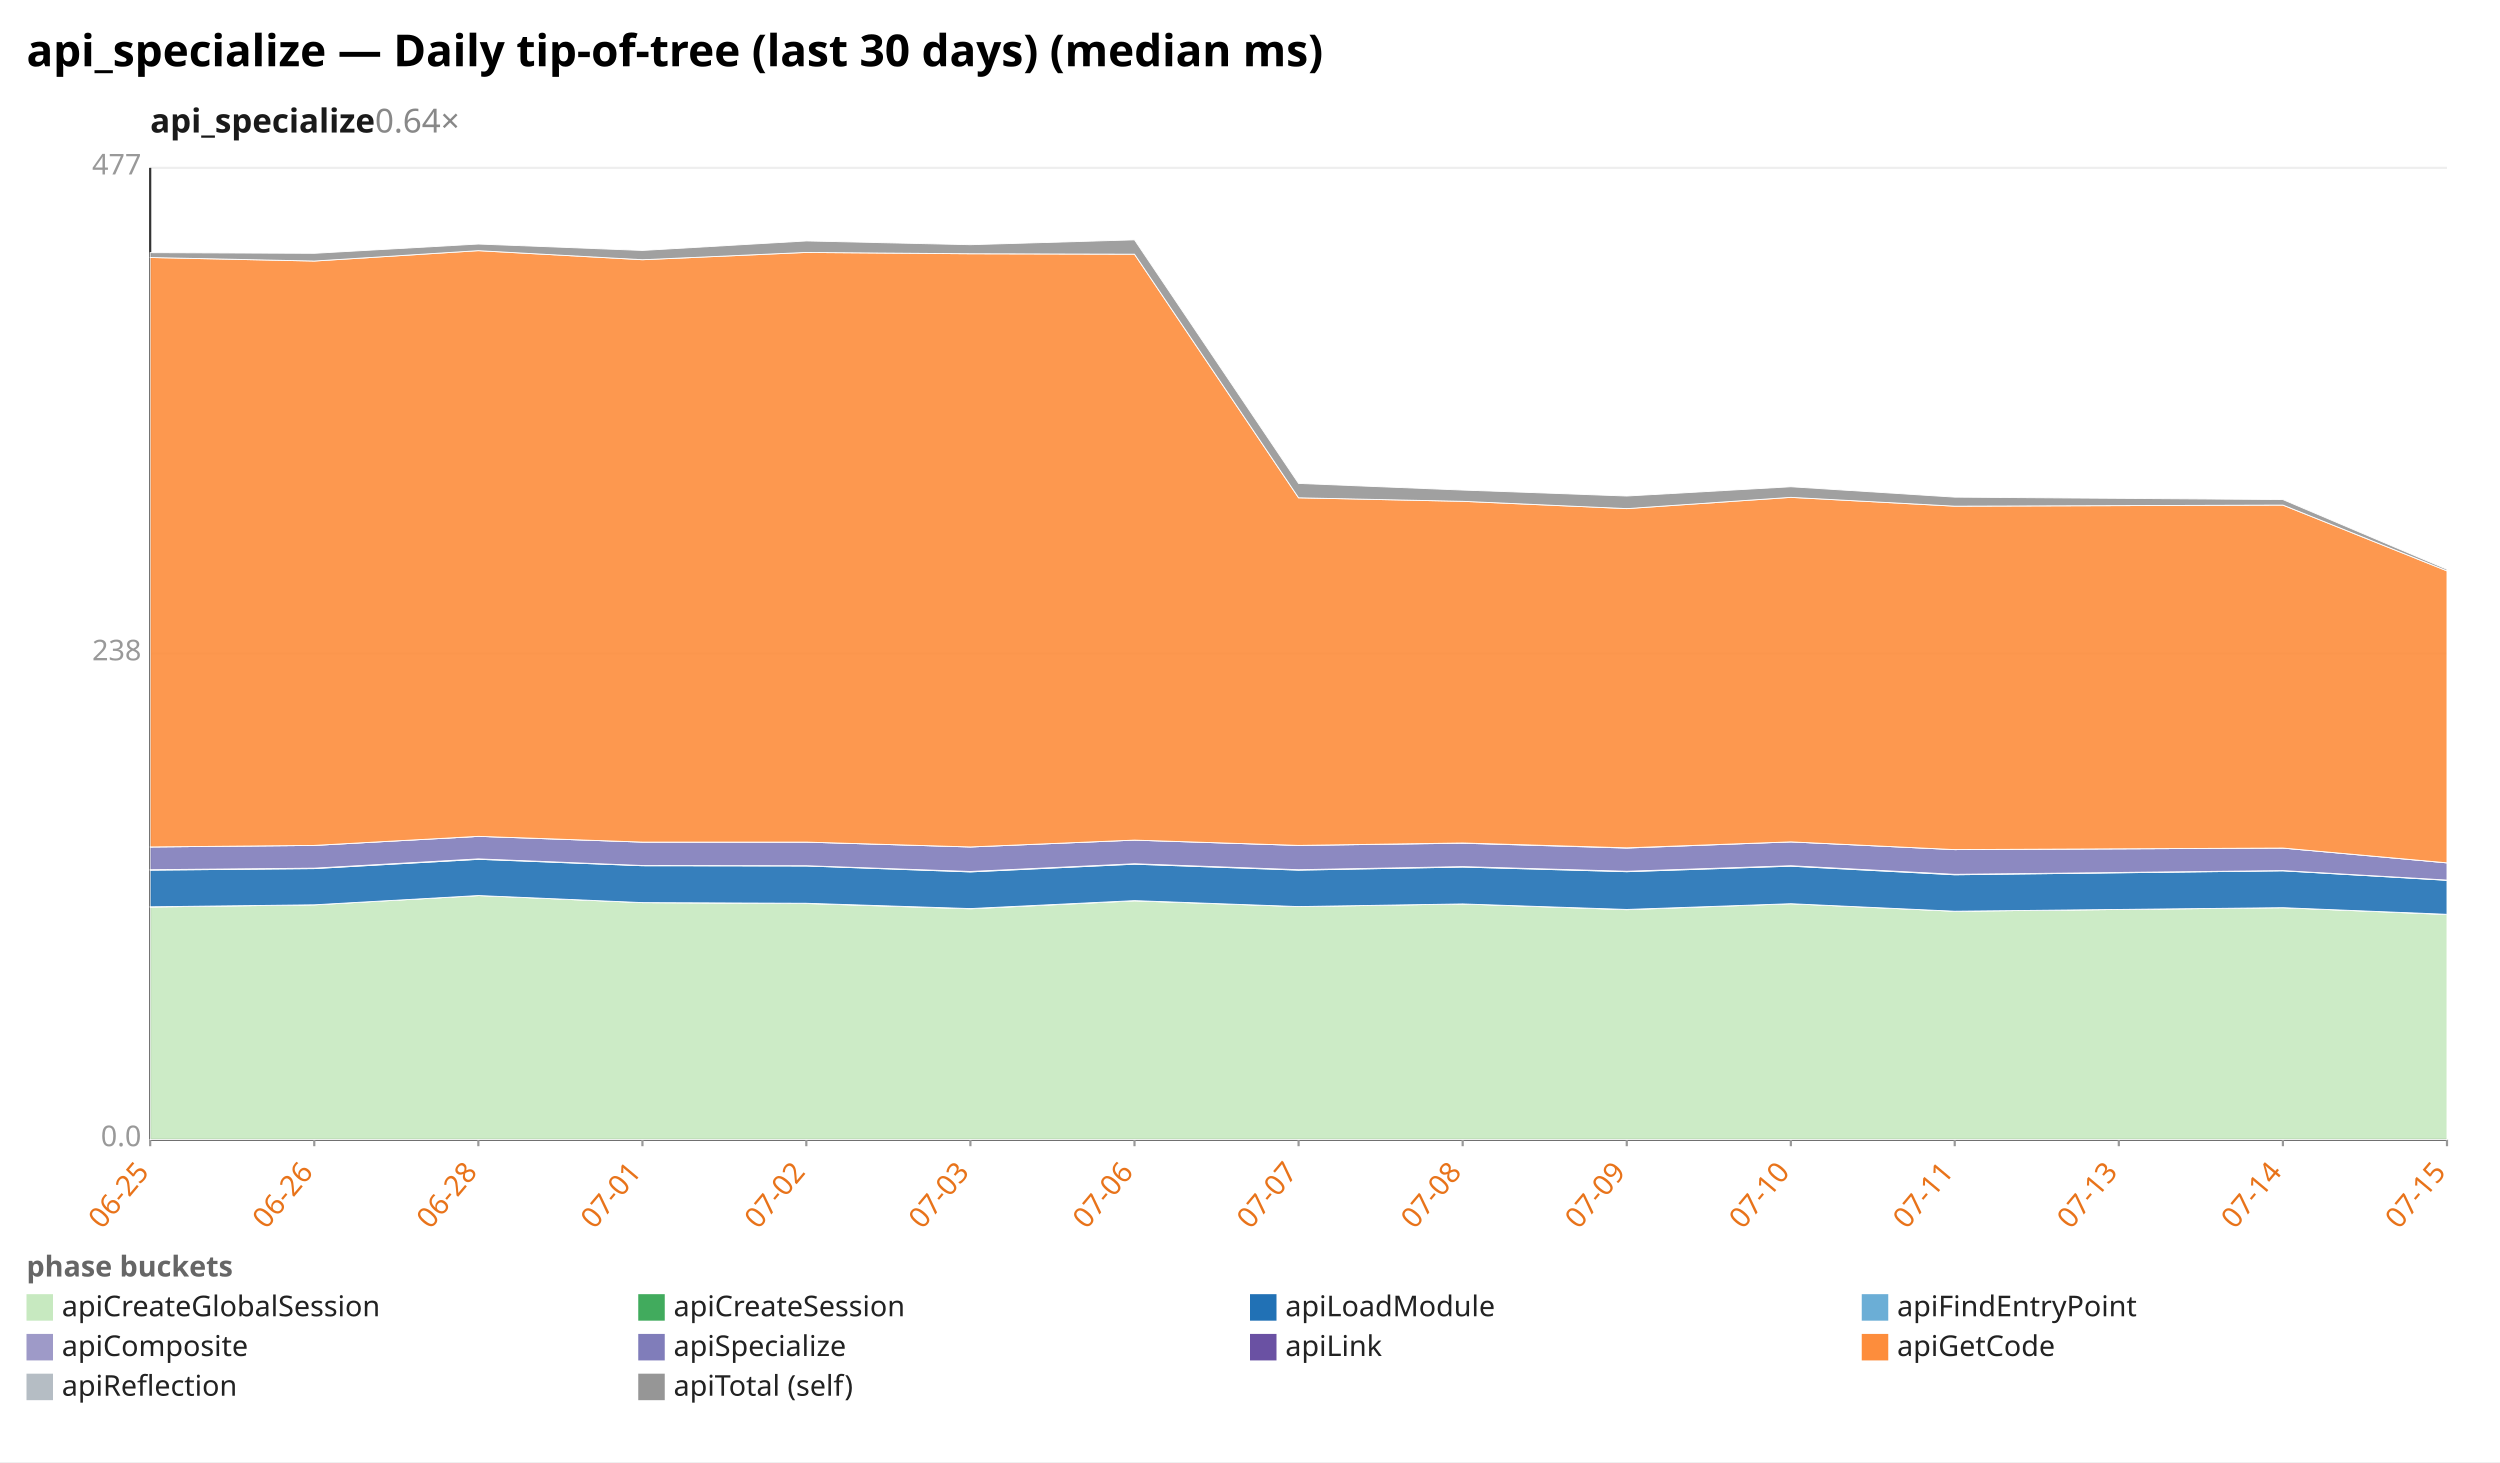
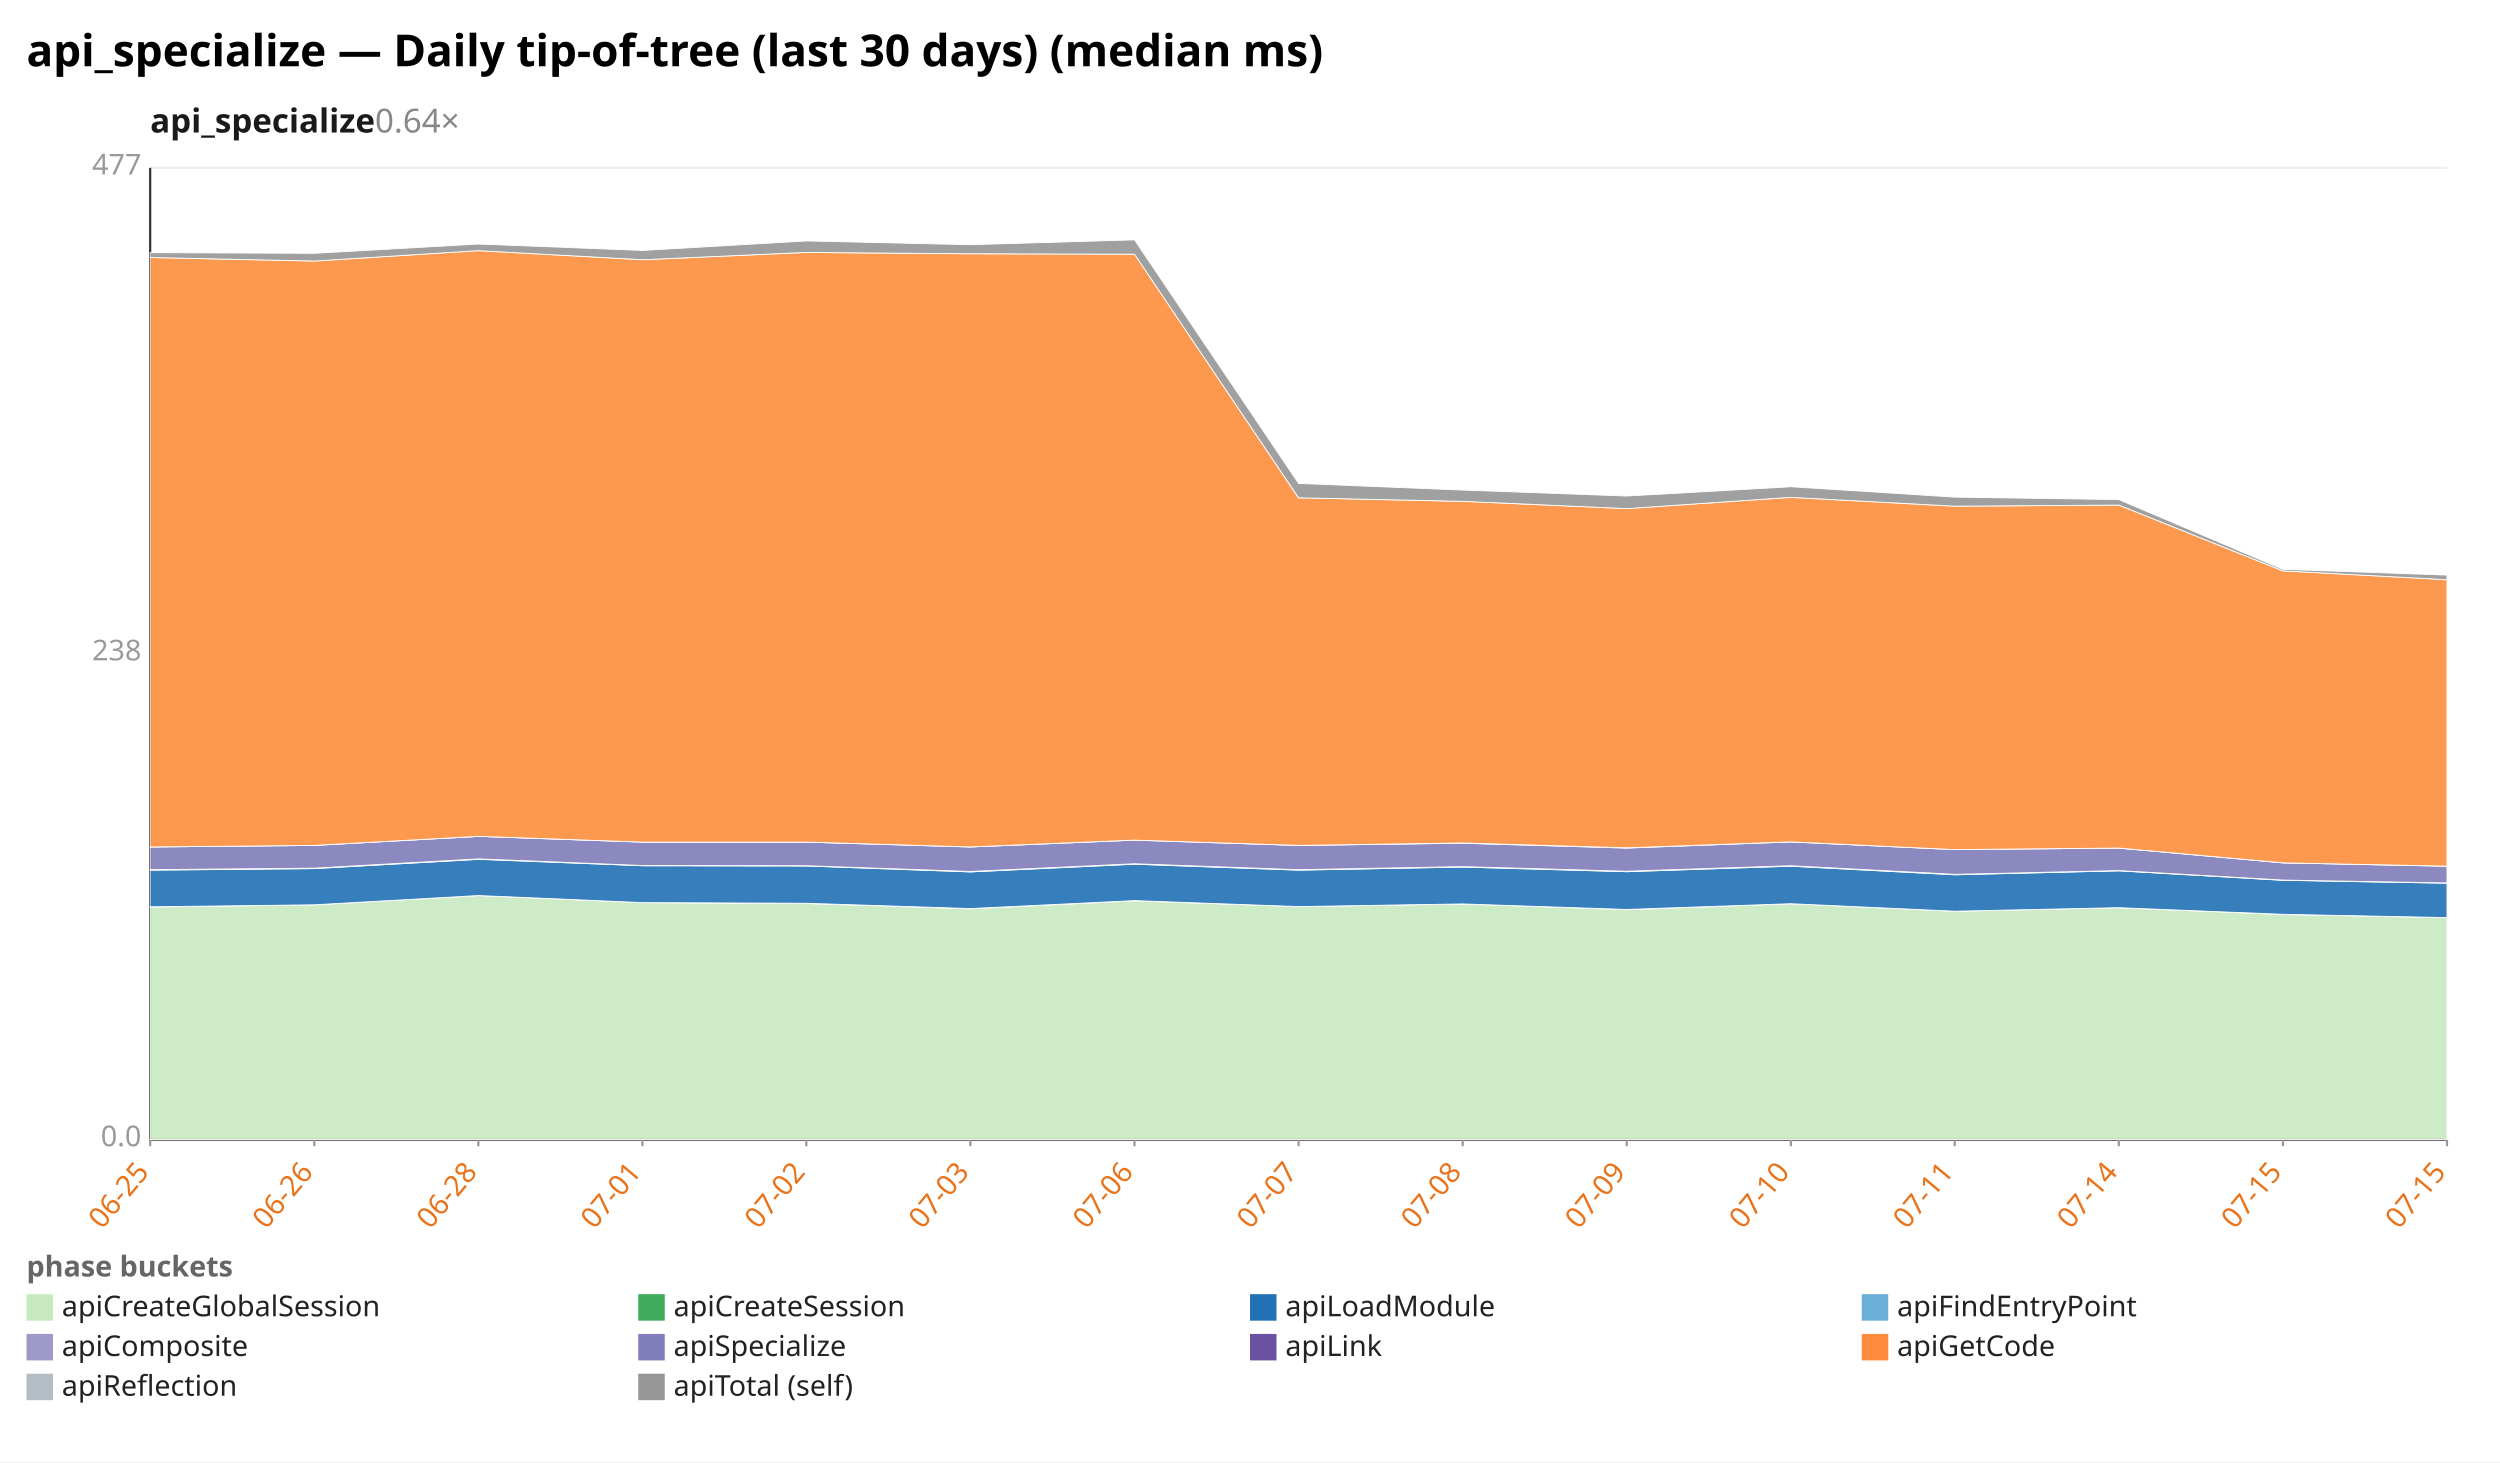
<svg xmlns="http://www.w3.org/2000/svg" width="1132" height="662" viewBox="0 0 1132 662" preserveAspectRatio="xMidYMid meet" font-family="sans-serif" font-size="13">
  <rect width="1132" height="662" fill="white" />
  <text x="12" y="30" font-size="20" font-weight="bold">api_specialize — Daily tip-of-tree (last 30 days) (median ms)</text>
  <text x="68" y="60" font-size="15" font-weight="600" fill="#1a1a1a">api_specialize<tspan fill="#888" font-weight="400" text-decoration="none">  0.64×</tspan>
  </text>
  <line x1="68.0" y1="516.0" x2="1108.0" y2="516.0" stroke="#eee" />
  <text x="64.0" y="519.0" text-anchor="end" fill="#999">0.0</text>
  <line x1="68.0" y1="296.0" x2="1108.0" y2="296.0" stroke="#eee" />
  <text x="64.0" y="299.0" text-anchor="end" fill="#999">238</text>
  <line x1="68.0" y1="76.0" x2="1108.0" y2="76.0" stroke="#eee" />
  <text x="64.0" y="79.0" text-anchor="end" fill="#999">477</text>
  <line x1="68.0" y1="76.0" x2="68.0" y2="516.0" stroke="#333" />
  <line x1="68.0" y1="516.0" x2="1108.0" y2="516.0" stroke="#333" />
  <line x1="68.0" y1="516.0" x2="68.0" y2="519.0" stroke="#999" />
  <text x="68.0" y="531.0" text-anchor="end" fill="#e8731a" transform="rotate(-50 68.0 531.0)">06-25</text>
  <line x1="142.3" y1="516.0" x2="142.3" y2="519.0" stroke="#999" />
  <text x="142.3" y="531.0" text-anchor="end" fill="#e8731a" transform="rotate(-50 142.3 531.0)">06-26</text>
  <line x1="216.6" y1="516.0" x2="216.6" y2="519.0" stroke="#999" />
  <text x="216.6" y="531.0" text-anchor="end" fill="#e8731a" transform="rotate(-50 216.6 531.0)">06-28</text>
  <line x1="290.9" y1="516.0" x2="290.9" y2="519.0" stroke="#999" />
  <text x="290.9" y="531.0" text-anchor="end" fill="#e8731a" transform="rotate(-50 290.9 531.0)">07-01</text>
  <line x1="365.1" y1="516.0" x2="365.1" y2="519.0" stroke="#999" />
  <text x="365.1" y="531.0" text-anchor="end" fill="#e8731a" transform="rotate(-50 365.1 531.0)">07-02</text>
  <line x1="439.4" y1="516.0" x2="439.4" y2="519.0" stroke="#999" />
  <text x="439.4" y="531.0" text-anchor="end" fill="#e8731a" transform="rotate(-50 439.4 531.0)">07-03</text>
  <line x1="513.7" y1="516.0" x2="513.7" y2="519.0" stroke="#999" />
  <text x="513.7" y="531.0" text-anchor="end" fill="#e8731a" transform="rotate(-50 513.7 531.0)">07-06</text>
  <line x1="588.0" y1="516.0" x2="588.0" y2="519.0" stroke="#999" />
  <text x="588.0" y="531.0" text-anchor="end" fill="#e8731a" transform="rotate(-50 588.0 531.0)">07-07</text>
  <line x1="662.3" y1="516.0" x2="662.3" y2="519.0" stroke="#999" />
  <text x="662.3" y="531.0" text-anchor="end" fill="#e8731a" transform="rotate(-50 662.3 531.0)">07-08</text>
  <line x1="736.6" y1="516.0" x2="736.6" y2="519.0" stroke="#999" />
  <text x="736.6" y="531.0" text-anchor="end" fill="#e8731a" transform="rotate(-50 736.6 531.0)">07-09</text>
  <line x1="810.9" y1="516.0" x2="810.9" y2="519.0" stroke="#999" />
  <text x="810.9" y="531.0" text-anchor="end" fill="#e8731a" transform="rotate(-50 810.9 531.0)">07-10</text>
  <line x1="885.1" y1="516.0" x2="885.1" y2="519.0" stroke="#999" />
  <text x="885.1" y="531.0" text-anchor="end" fill="#e8731a" transform="rotate(-50 885.1 531.0)">07-11</text>
  <line x1="959.4" y1="516.0" x2="959.4" y2="519.0" stroke="#999" />
-   <text x="959.4" y="531.0" text-anchor="end" fill="#e8731a" transform="rotate(-50 959.4 531.0)">07-13</text>
+   <text x="959.4" y="531.0" text-anchor="end" fill="#e8731a" transform="rotate(-50 959.4 531.0)">07-14</text>
  <line x1="1033.7" y1="516.0" x2="1033.7" y2="519.0" stroke="#999" />
-   <text x="1033.7" y="531.0" text-anchor="end" fill="#e8731a" transform="rotate(-50 1033.7 531.0)">07-14</text>
+   <text x="1033.7" y="531.0" text-anchor="end" fill="#e8731a" transform="rotate(-50 1033.7 531.0)">07-15</text>
  <line x1="1108.0" y1="516.0" x2="1108.0" y2="519.0" stroke="#999" />
  <text x="1108.0" y="531.0" text-anchor="end" fill="#e8731a" transform="rotate(-50 1108.0 531.0)">07-15</text>
-   <polygon points="68.0,410.7 142.3,409.7 216.6,405.5 290.9,408.7 365.1,409.1 439.4,411.5 513.7,407.9 588.0,410.5 662.3,409.3 736.6,411.9 810.9,409.2 885.1,412.6 1033.7,411.0 1108.0,414.1 1108.0,516.0 1033.7,516.0 885.1,516.0 810.9,516.0 736.6,516.0 662.3,516.0 588.0,516.0 513.7,516.0 439.4,516.0 365.1,516.0 290.9,516.0 216.6,516.0 142.3,516.0 68.0,516.0" fill="#c7e9c0" fill-opacity="0.9" stroke="#fff" stroke-width="0.4" />
-   <polygon points="68.0,410.6 142.3,409.7 216.6,405.5 290.9,408.7 365.1,409.0 439.4,411.4 513.7,407.8 588.0,410.5 662.3,409.3 736.6,411.8 810.9,409.2 885.1,412.6 1033.7,411.0 1108.0,414.0 1108.0,414.1 1033.7,411.0 885.1,412.6 810.9,409.2 736.6,411.9 662.3,409.3 588.0,410.5 513.7,407.9 439.4,411.5 365.1,409.1 290.9,408.7 216.6,405.5 142.3,409.7 68.0,410.7" fill="#41ab5d" fill-opacity="0.9" stroke="#fff" stroke-width="0.4" />
-   <polygon points="68.0,394.0 142.3,393.3 216.6,389.1 290.9,392.0 365.1,392.1 439.4,394.8 513.7,391.3 588.0,394.0 662.3,392.6 736.6,394.7 810.9,392.2 885.1,396.1 1033.7,394.3 1108.0,398.6 1108.0,414.0 1033.7,411.0 885.1,412.6 810.9,409.2 736.6,411.8 662.3,409.3 588.0,410.5 513.7,407.8 439.4,411.4 365.1,409.0 290.9,408.7 216.6,405.5 142.3,409.7 68.0,410.6" fill="#2171b5" fill-opacity="0.9" stroke="#fff" stroke-width="0.4" />
-   <polygon points="68.0,393.8 142.3,393.1 216.6,388.9 290.9,391.9 365.1,392.0 439.4,394.6 513.7,391.1 588.0,393.8 662.3,392.4 736.6,394.5 810.9,392.0 885.1,395.9 1033.7,394.2 1108.0,398.5 1108.0,398.6 1033.7,394.3 885.1,396.1 810.9,392.2 736.6,394.7 662.3,392.6 588.0,394.0 513.7,391.3 439.4,394.8 365.1,392.1 290.9,392.0 216.6,389.1 142.3,393.3 68.0,394.0" fill="#9e9ac8" fill-opacity="0.9" stroke="#fff" stroke-width="0.4" />
-   <polygon points="68.0,383.5 142.3,382.8 216.6,378.7 290.9,381.3 365.1,381.3 439.4,383.5 513.7,380.4 588.0,382.8 662.3,381.8 736.6,384.0 810.9,381.2 885.1,384.7 1033.7,384.0 1108.0,390.7 1108.0,398.5 1033.7,394.2 885.1,395.9 810.9,392.0 736.6,394.5 662.3,392.4 588.0,393.8 513.7,391.1 439.4,394.6 365.1,392.0 290.9,391.9 216.6,388.9 142.3,393.1 68.0,393.8" fill="#807dba" fill-opacity="0.9" stroke="#fff" stroke-width="0.4" />
-   <polygon points="68.0,383.5 142.3,382.8 216.6,378.7 290.9,381.3 365.1,381.3 439.4,383.5 513.7,380.4 588.0,382.8 662.3,381.7 736.6,383.9 810.9,381.2 885.1,384.7 1033.7,384.0 1108.0,390.7 1108.0,390.7 1033.7,384.0 885.1,384.7 810.9,381.2 736.6,384.0 662.3,381.8 588.0,382.8 513.7,380.4 439.4,383.5 365.1,381.3 290.9,381.3 216.6,378.7 142.3,382.8 68.0,383.5" fill="#6a51a3" fill-opacity="0.9" stroke="#fff" stroke-width="0.4" />
-   <polygon points="68.0,116.6 142.3,118.2 216.6,113.5 290.9,117.6 365.1,114.3 439.4,114.9 513.7,115.1 588.0,225.4 662.3,227.0 736.6,230.3 810.9,225.2 885.1,229.2 1033.7,228.7 1108.0,258.5 1108.0,390.7 1033.7,384.0 885.1,384.7 810.9,381.2 736.6,383.9 662.3,381.7 588.0,382.8 513.7,380.4 439.4,383.5 365.1,381.3 290.9,381.3 216.6,378.7 142.3,382.8 68.0,383.5" fill="#fd8d3c" fill-opacity="0.9" stroke="#fff" stroke-width="0.4" />
-   <polygon points="68.0,114.4 142.3,114.7 216.6,110.5 290.9,113.4 365.1,109.1 439.4,110.8 513.7,108.6 588.0,218.9 662.3,221.9 736.6,224.6 810.9,220.4 885.1,225.1 1033.7,226.2 1108.0,257.8 1108.0,258.5 1033.7,228.7 885.1,229.2 810.9,225.2 736.6,230.3 662.3,227.0 588.0,225.4 513.7,115.1 439.4,114.9 365.1,114.3 290.9,117.6 216.6,113.5 142.3,118.2 68.0,116.6" fill="#969696" fill-opacity="0.9" stroke="#fff" stroke-width="0.4" />
+   <polygon points="68.0,410.7 142.3,409.7 216.6,405.5 290.9,408.7 365.1,409.1 439.4,411.5 513.7,407.9 588.0,410.5 662.3,409.3 736.6,411.9 810.9,409.2 885.1,412.6 959.4,411.0 1033.7,414.1 1108.0,415.5 1108.0,516.0 1033.7,516.0 959.4,516.0 885.1,516.0 810.9,516.0 736.6,516.0 662.3,516.0 588.0,516.0 513.7,516.0 439.4,516.0 365.1,516.0 290.9,516.0 216.6,516.0 142.3,516.0 68.0,516.0" fill="#c7e9c0" fill-opacity="0.9" stroke="#fff" stroke-width="0.4" />
+   <polygon points="68.0,410.6 142.3,409.7 216.6,405.5 290.9,408.7 365.1,409.0 439.4,411.4 513.7,407.8 588.0,410.5 662.3,409.3 736.6,411.8 810.9,409.2 885.1,412.6 959.4,411.0 1033.7,414.0 1108.0,415.5 1108.0,415.5 1033.7,414.1 959.4,411.0 885.1,412.6 810.9,409.2 736.6,411.9 662.3,409.3 588.0,410.5 513.7,407.9 439.4,411.5 365.1,409.1 290.9,408.7 216.6,405.5 142.3,409.7 68.0,410.7" fill="#41ab5d" fill-opacity="0.9" stroke="#fff" stroke-width="0.4" />
+   <polygon points="68.0,394.0 142.3,393.3 216.6,389.1 290.9,392.0 365.1,392.1 439.4,394.8 513.7,391.3 588.0,394.0 662.3,392.6 736.6,394.7 810.9,392.2 885.1,396.1 959.4,394.3 1033.7,398.6 1108.0,399.9 1108.0,415.5 1033.7,414.0 959.4,411.0 885.1,412.6 810.9,409.2 736.6,411.8 662.3,409.3 588.0,410.5 513.7,407.8 439.4,411.4 365.1,409.0 290.9,408.7 216.6,405.5 142.3,409.7 68.0,410.6" fill="#2171b5" fill-opacity="0.9" stroke="#fff" stroke-width="0.4" />
+   <polygon points="68.0,393.8 142.3,393.1 216.6,388.9 290.9,391.9 365.1,392.0 439.4,394.6 513.7,391.1 588.0,393.8 662.3,392.4 736.6,394.5 810.9,392.0 885.1,395.9 959.4,394.2 1033.7,398.5 1108.0,399.8 1108.0,399.9 1033.7,398.6 959.4,394.3 885.1,396.1 810.9,392.2 736.6,394.7 662.3,392.6 588.0,394.0 513.7,391.3 439.4,394.8 365.1,392.1 290.9,392.0 216.6,389.1 142.3,393.3 68.0,394.0" fill="#9e9ac8" fill-opacity="0.9" stroke="#fff" stroke-width="0.4" />
+   <polygon points="68.0,383.5 142.3,382.8 216.6,378.7 290.9,381.3 365.1,381.3 439.4,383.5 513.7,380.4 588.0,382.8 662.3,381.8 736.6,384.0 810.9,381.2 885.1,384.7 959.4,384.0 1033.7,390.7 1108.0,392.2 1108.0,399.8 1033.7,398.5 959.4,394.2 885.1,395.9 810.9,392.0 736.6,394.5 662.3,392.4 588.0,393.8 513.7,391.1 439.4,394.6 365.1,392.0 290.9,391.9 216.6,388.9 142.3,393.1 68.0,393.8" fill="#807dba" fill-opacity="0.9" stroke="#fff" stroke-width="0.4" />
+   <polygon points="68.0,383.5 142.3,382.8 216.6,378.7 290.9,381.3 365.1,381.3 439.4,383.5 513.7,380.4 588.0,382.8 662.3,381.7 736.6,383.9 810.9,381.2 885.1,384.7 959.4,384.0 1033.7,390.7 1108.0,392.2 1108.0,392.2 1033.7,390.7 959.4,384.0 885.1,384.7 810.9,381.2 736.6,384.0 662.3,381.8 588.0,382.8 513.7,380.4 439.4,383.5 365.1,381.3 290.9,381.3 216.6,378.7 142.3,382.8 68.0,383.5" fill="#6a51a3" fill-opacity="0.9" stroke="#fff" stroke-width="0.4" />
+   <polygon points="68.0,116.6 142.3,118.2 216.6,113.5 290.9,117.6 365.1,114.3 439.4,114.9 513.7,115.1 588.0,225.4 662.3,227.0 736.6,230.3 810.9,225.2 885.1,229.2 959.4,228.7 1033.7,258.5 1108.0,262.5 1108.0,392.2 1033.7,390.7 959.4,384.0 885.1,384.7 810.9,381.2 736.6,383.9 662.3,381.7 588.0,382.8 513.7,380.4 439.4,383.5 365.1,381.3 290.9,381.3 216.6,378.7 142.3,382.8 68.0,383.5" fill="#fd8d3c" fill-opacity="0.9" stroke="#fff" stroke-width="0.4" />
+   <polygon points="68.0,114.4 142.3,114.7 216.6,110.5 290.9,113.4 365.1,109.1 439.4,110.8 513.7,108.6 588.0,218.9 662.3,221.9 736.6,224.6 810.9,220.4 885.1,225.1 959.4,226.2 1033.7,257.8 1108.0,260.4 1108.0,262.5 1033.7,258.5 959.4,228.7 885.1,229.2 810.9,225.2 736.6,230.3 662.3,227.0 588.0,225.4 513.7,115.1 439.4,114.9 365.1,114.3 290.9,117.6 216.6,113.5 142.3,118.2 68.0,116.6" fill="#969696" fill-opacity="0.9" stroke="#fff" stroke-width="0.4" />
  <text x="12" y="578" fill="#666" font-weight="600">phase buckets</text>
  <rect x="12" y="586" width="12" height="12" fill="#c7e9c0" />
  <text x="28" y="596" fill="#222">apiCreateGlobalSession</text>
  <rect x="289" y="586" width="12" height="12" fill="#41ab5d" />
  <text x="305" y="596" fill="#222">apiCreateSession</text>
  <rect x="566" y="586" width="12" height="12" fill="#2171b5" />
  <text x="582" y="596" fill="#222">apiLoadModule</text>
  <rect x="843" y="586" width="12" height="12" fill="#6baed6" />
  <text x="859" y="596" fill="#222">apiFindEntryPoint</text>
  <rect x="12" y="604" width="12" height="12" fill="#9e9ac8" />
  <text x="28" y="614" fill="#222">apiComposite</text>
  <rect x="289" y="604" width="12" height="12" fill="#807dba" />
  <text x="305" y="614" fill="#222">apiSpecialize</text>
  <rect x="566" y="604" width="12" height="12" fill="#6a51a3" />
  <text x="582" y="614" fill="#222">apiLink</text>
  <rect x="843" y="604" width="12" height="12" fill="#fd8d3c" />
  <text x="859" y="614" fill="#222">apiGetCode</text>
  <rect x="12" y="622" width="12" height="12" fill="#b5bdc4" />
  <text x="28" y="632" fill="#222">apiReflection</text>
  <rect x="289" y="622" width="12" height="12" fill="#969696" />
  <text x="305" y="632" fill="#222">apiTotal (self)</text>
</svg>
